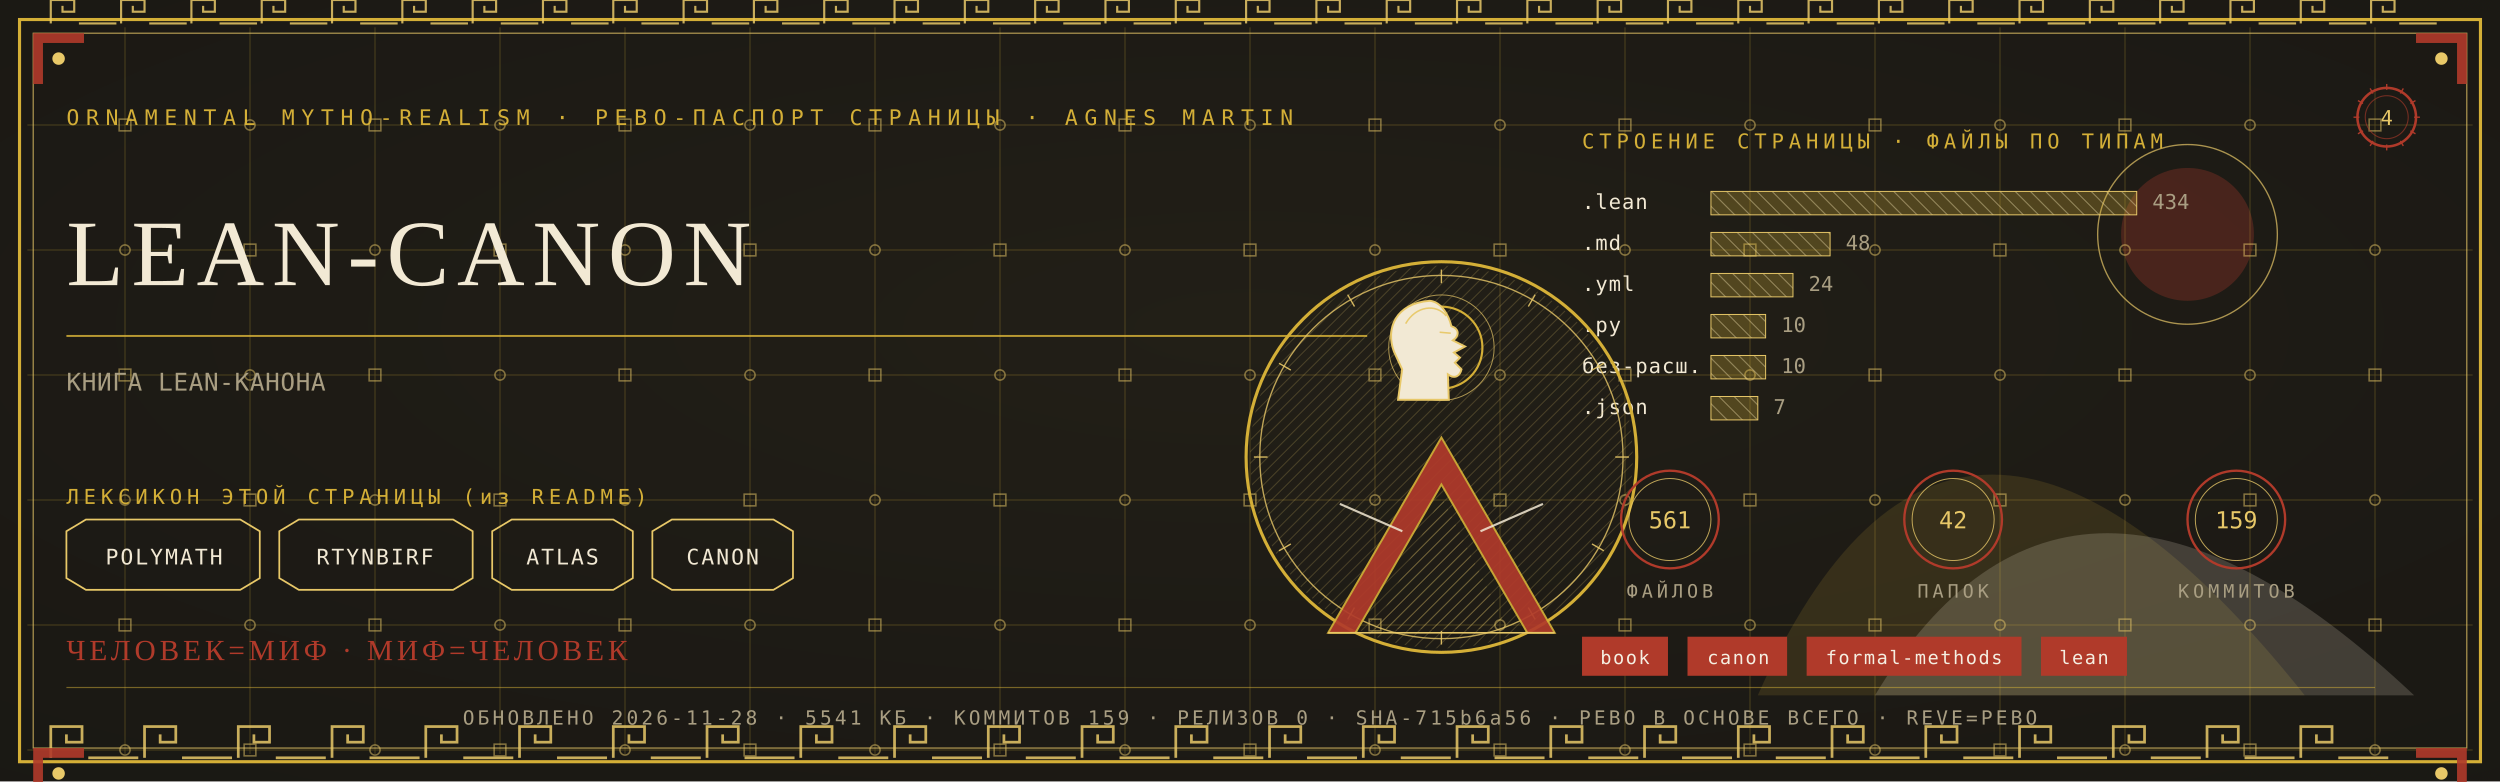
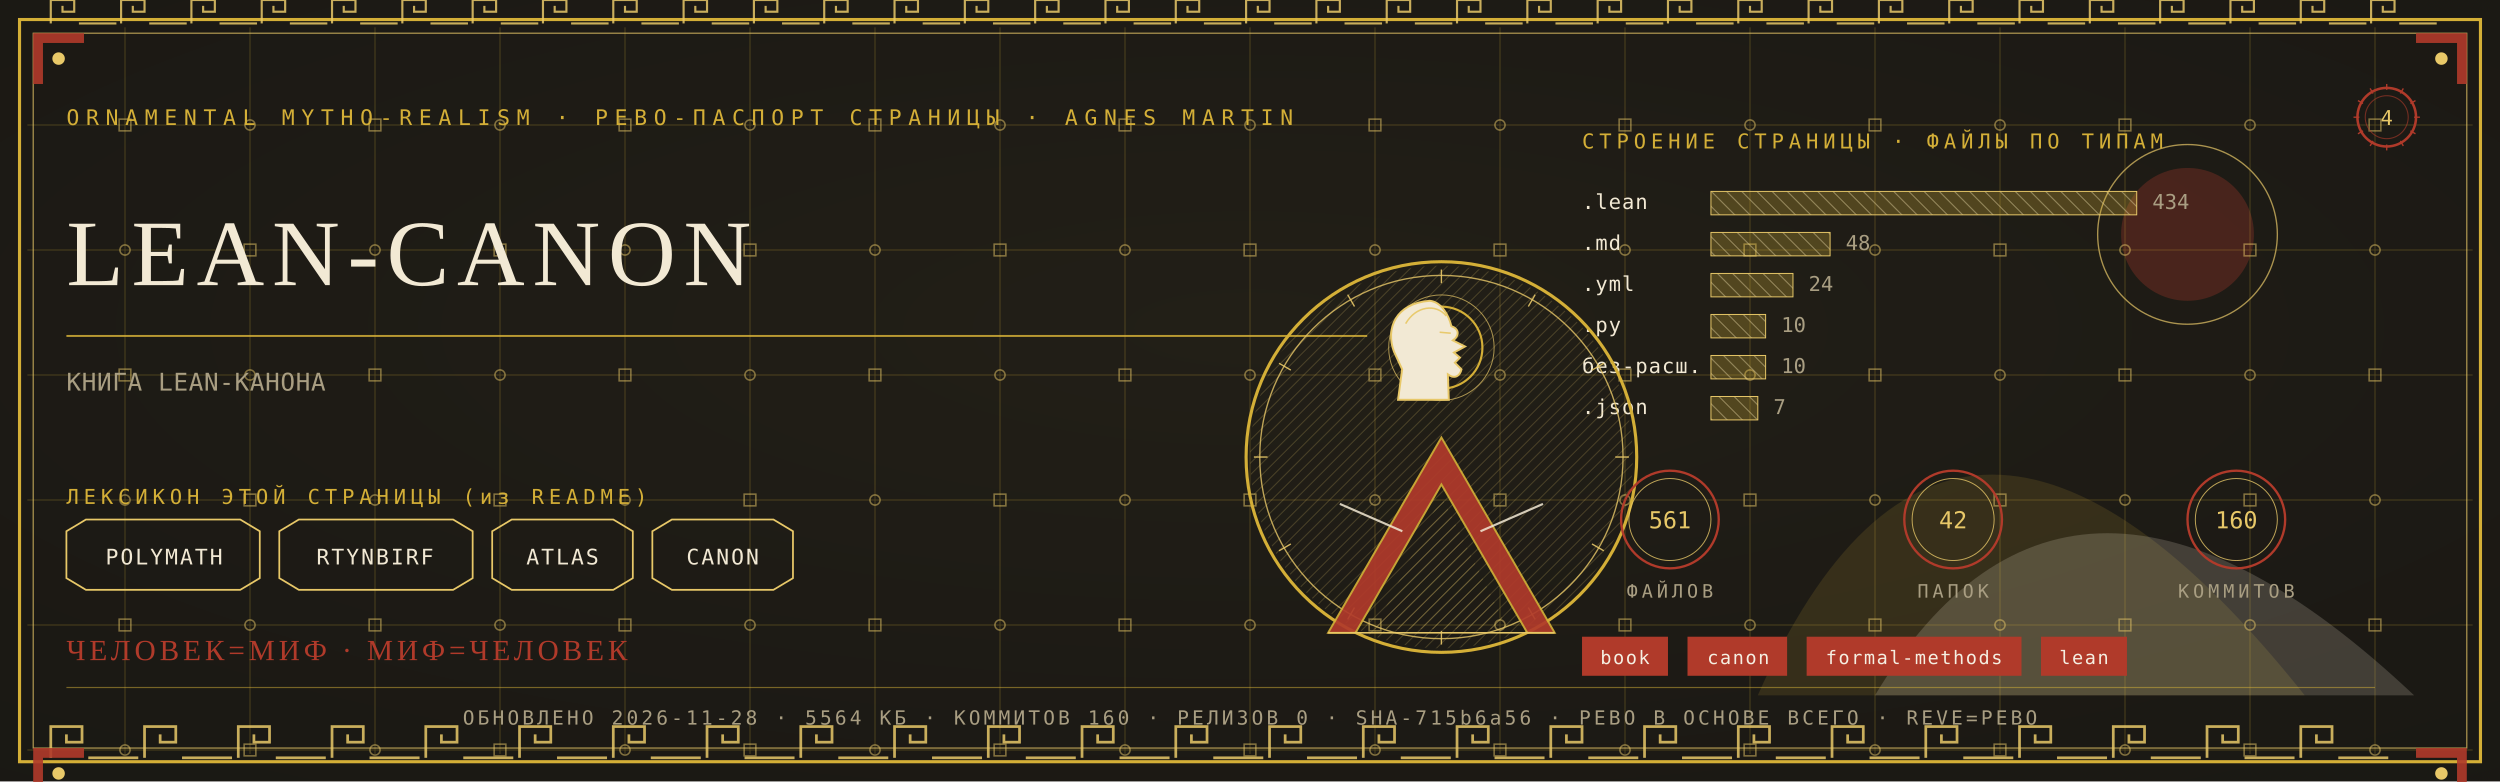
<svg xmlns="http://www.w3.org/2000/svg" viewBox="0 0 1280 400" width="1280" height="400">
  <defs>
    <radialGradient id="rp4" cx="0.5" cy="0.42" r="1.1">
      <stop offset="0" stop-color="#232017" />
      <stop offset="1" stop-color="#171512" />
    </radialGradient>
    <pattern id="hatchm" width="4.2" height="4.2" patternUnits="userSpaceOnUse" patternTransform="rotate(45)">
      <rect width="4.2" height="4.2" fill="none" />
      <line x1="0" y1="0" x2="0" y2="4.2" stroke="#E8C868" stroke-width="0.5" />
    </pattern>
    <pattern id="hatchv" width="5.5" height="5.5" patternUnits="userSpaceOnUse" patternTransform="rotate(-45)">
      <rect width="5.5" height="5.5" fill="none" />
      <line x1="0" y1="0" x2="0" y2="5.5" stroke="#F2E9D4" stroke-width="0.5" />
    </pattern>
  </defs>
  <rect width="1280" height="400" fill="#171512" />
  <rect width="1280" height="400" fill="url(#rp4)" opacity="0.94" />
  <path d="M 900 356 Q 1000 130 1180 356 Z" fill="#D4AF37" opacity="0.14" />
  <path d="M 960 356 Q 1060 190 1236 356 Z" fill="#F2E9D4" opacity="0.18" />
  <circle cx="1120" cy="120" r="34" fill="#B03A2A" opacity="0.30" />
  <circle cx="1120" cy="120" r="46" fill="none" stroke="#E8C868" stroke-width="0.7" opacity="0.7" />
  <g stroke="#D4AF37" stroke-width="0.45" opacity="0.30">
    <line x1="64" y1="14" x2="64" y2="386" />
    <line x1="128" y1="14" x2="128" y2="386" />
    <line x1="192" y1="14" x2="192" y2="386" />
    <line x1="256" y1="14" x2="256" y2="386" />
    <line x1="320" y1="14" x2="320" y2="386" />
    <line x1="384" y1="14" x2="384" y2="386" />
    <line x1="448" y1="14" x2="448" y2="386" />
    <line x1="512" y1="14" x2="512" y2="386" />
    <line x1="576" y1="14" x2="576" y2="386" />
    <line x1="640" y1="14" x2="640" y2="386" />
    <line x1="704" y1="14" x2="704" y2="386" />
    <line x1="768" y1="14" x2="768" y2="386" />
    <line x1="832" y1="14" x2="832" y2="386" />
    <line x1="896" y1="14" x2="896" y2="386" />
    <line x1="960" y1="14" x2="960" y2="386" />
    <line x1="1024" y1="14" x2="1024" y2="386" />
    <line x1="1088" y1="14" x2="1088" y2="386" />
    <line x1="1152" y1="14" x2="1152" y2="386" />
    <line x1="1216" y1="14" x2="1216" y2="386" />
    <line x1="14" y1="64" x2="1266" y2="64" />
    <line x1="14" y1="128" x2="1266" y2="128" />
    <line x1="14" y1="192" x2="1266" y2="192" />
    <line x1="14" y1="256" x2="1266" y2="256" />
    <line x1="14" y1="320" x2="1266" y2="320" />
    <line x1="14" y1="384" x2="1266" y2="384" />
  </g>
  <g fill="none" stroke="#E8C868" stroke-width="0.8" opacity="0.5">
    <rect x="61" y="61" width="6" height="6" />
    <circle cx="64" cy="128" r="2.6" />
    <rect x="61" y="189" width="6" height="6" />
    <circle cx="64" cy="256" r="2.6" />
    <rect x="61" y="317" width="6" height="6" />
    <circle cx="64" cy="384" r="2.6" />
    <circle cx="128" cy="64" r="2.6" />
    <rect x="125" y="125" width="6" height="6" />
    <circle cx="128" cy="192" r="2.6" />
    <rect x="125" y="253" width="6" height="6" />
    <circle cx="128" cy="320" r="2.6" />
    <rect x="125" y="381" width="6" height="6" />
    <rect x="189" y="61" width="6" height="6" />
    <circle cx="192" cy="128" r="2.6" />
    <rect x="189" y="189" width="6" height="6" />
    <circle cx="192" cy="256" r="2.6" />
    <rect x="189" y="317" width="6" height="6" />
    <circle cx="192" cy="384" r="2.6" />
    <circle cx="256" cy="64" r="2.6" />
    <rect x="253" y="125" width="6" height="6" />
    <circle cx="256" cy="192" r="2.6" />
    <rect x="253" y="253" width="6" height="6" />
    <circle cx="256" cy="320" r="2.6" />
    <rect x="253" y="381" width="6" height="6" />
    <rect x="317" y="61" width="6" height="6" />
    <circle cx="320" cy="128" r="2.6" />
    <rect x="317" y="189" width="6" height="6" />
    <circle cx="320" cy="256" r="2.6" />
    <rect x="317" y="317" width="6" height="6" />
    <circle cx="320" cy="384" r="2.6" />
    <circle cx="384" cy="64" r="2.6" />
    <rect x="381" y="125" width="6" height="6" />
    <circle cx="384" cy="192" r="2.6" />
    <rect x="381" y="253" width="6" height="6" />
    <circle cx="384" cy="320" r="2.6" />
    <rect x="381" y="381" width="6" height="6" />
    <rect x="445" y="61" width="6" height="6" />
    <circle cx="448" cy="128" r="2.6" />
    <rect x="445" y="189" width="6" height="6" />
    <circle cx="448" cy="256" r="2.6" />
    <rect x="445" y="317" width="6" height="6" />
    <circle cx="448" cy="384" r="2.6" />
    <circle cx="512" cy="64" r="2.6" />
    <rect x="509" y="125" width="6" height="6" />
    <circle cx="512" cy="192" r="2.6" />
    <rect x="509" y="253" width="6" height="6" />
    <circle cx="512" cy="320" r="2.6" />
    <rect x="509" y="381" width="6" height="6" />
    <rect x="573" y="61" width="6" height="6" />
    <circle cx="576" cy="128" r="2.6" />
    <rect x="573" y="189" width="6" height="6" />
    <circle cx="576" cy="256" r="2.6" />
    <rect x="573" y="317" width="6" height="6" />
    <circle cx="576" cy="384" r="2.6" />
    <circle cx="640" cy="64" r="2.6" />
    <rect x="637" y="125" width="6" height="6" />
    <circle cx="640" cy="192" r="2.6" />
    <rect x="637" y="253" width="6" height="6" />
    <circle cx="640" cy="320" r="2.6" />
    <rect x="637" y="381" width="6" height="6" />
    <rect x="701" y="61" width="6" height="6" />
    <circle cx="704" cy="128" r="2.6" />
    <rect x="701" y="189" width="6" height="6" />
    <circle cx="704" cy="256" r="2.6" />
    <rect x="701" y="317" width="6" height="6" />
    <circle cx="704" cy="384" r="2.6" />
    <circle cx="768" cy="64" r="2.6" />
    <rect x="765" y="125" width="6" height="6" />
    <circle cx="768" cy="192" r="2.6" />
    <rect x="765" y="253" width="6" height="6" />
    <circle cx="768" cy="320" r="2.6" />
    <rect x="765" y="381" width="6" height="6" />
    <rect x="829" y="61" width="6" height="6" />
    <circle cx="832" cy="128" r="2.6" />
    <rect x="829" y="189" width="6" height="6" />
    <circle cx="832" cy="256" r="2.6" />
    <rect x="829" y="317" width="6" height="6" />
    <circle cx="832" cy="384" r="2.6" />
    <circle cx="896" cy="64" r="2.6" />
    <rect x="893" y="125" width="6" height="6" />
    <circle cx="896" cy="192" r="2.6" />
    <rect x="893" y="253" width="6" height="6" />
    <circle cx="896" cy="320" r="2.6" />
    <rect x="893" y="381" width="6" height="6" />
    <rect x="957" y="61" width="6" height="6" />
    <circle cx="960" cy="128" r="2.6" />
    <rect x="957" y="189" width="6" height="6" />
    <circle cx="960" cy="256" r="2.6" />
    <rect x="957" y="317" width="6" height="6" />
    <circle cx="960" cy="384" r="2.6" />
    <circle cx="1024" cy="64" r="2.6" />
    <rect x="1021" y="125" width="6" height="6" />
    <circle cx="1024" cy="192" r="2.6" />
    <rect x="1021" y="253" width="6" height="6" />
    <circle cx="1024" cy="320" r="2.6" />
    <rect x="1021" y="381" width="6" height="6" />
    <rect x="1085" y="61" width="6" height="6" />
    <circle cx="1088" cy="128" r="2.6" />
    <rect x="1085" y="189" width="6" height="6" />
    <circle cx="1088" cy="256" r="2.6" />
    <rect x="1085" y="317" width="6" height="6" />
    <circle cx="1088" cy="384" r="2.6" />
    <circle cx="1152" cy="64" r="2.6" />
    <rect x="1149" y="125" width="6" height="6" />
    <circle cx="1152" cy="192" r="2.6" />
    <rect x="1149" y="253" width="6" height="6" />
    <circle cx="1152" cy="320" r="2.6" />
    <rect x="1149" y="381" width="6" height="6" />
    <rect x="1213" y="61" width="6" height="6" />
    <circle cx="1216" cy="128" r="2.6" />
    <rect x="1213" y="189" width="6" height="6" />
    <circle cx="1216" cy="256" r="2.6" />
    <rect x="1213" y="317" width="6" height="6" />
    <circle cx="1216" cy="384" r="2.6" />
  </g>
  <rect x="10" y="10" width="1260" height="380" fill="none" stroke="#D4AF37" stroke-width="1.6" />
  <rect x="17" y="17" width="1246" height="366" fill="none" stroke="#E8C868" stroke-width="0.6" opacity="0.75" />
  <g fill="none" stroke="#E8C868" stroke-width="1.4" opacity="0.85">
    <path d="M 26 388 L 26 372 L 42 372 L 42 380.0 L 34.0 380.0 L 34.0 376.0" />
    <line x1="45.2" y1="388" x2="70.8" y2="388" />
    <path d="M 74 388 L 74 372 L 90 372 L 90 380.0 L 82.0 380.0 L 82.0 376.0" />
    <line x1="93.2" y1="388" x2="118.8" y2="388" />
    <path d="M 122 388 L 122 372 L 138 372 L 138 380.0 L 130.0 380.0 L 130.0 376.0" />
    <line x1="141.2" y1="388" x2="166.8" y2="388" />
    <path d="M 170 388 L 170 372 L 186 372 L 186 380.0 L 178.0 380.0 L 178.0 376.0" />
    <line x1="189.2" y1="388" x2="214.8" y2="388" />
    <path d="M 218 388 L 218 372 L 234 372 L 234 380.0 L 226.0 380.0 L 226.0 376.0" />
    <line x1="237.2" y1="388" x2="262.8" y2="388" />
    <path d="M 266 388 L 266 372 L 282 372 L 282 380.0 L 274.0 380.0 L 274.0 376.0" />
    <line x1="285.2" y1="388" x2="310.8" y2="388" />
    <path d="M 314 388 L 314 372 L 330 372 L 330 380.0 L 322.0 380.0 L 322.0 376.0" />
    <line x1="333.2" y1="388" x2="358.8" y2="388" />
    <path d="M 362 388 L 362 372 L 378 372 L 378 380.0 L 370.0 380.0 L 370.0 376.0" />
    <line x1="381.2" y1="388" x2="406.8" y2="388" />
    <path d="M 410 388 L 410 372 L 426 372 L 426 380.0 L 418.0 380.0 L 418.0 376.0" />
    <line x1="429.2" y1="388" x2="454.8" y2="388" />
    <path d="M 458 388 L 458 372 L 474 372 L 474 380.0 L 466.0 380.0 L 466.0 376.0" />
    <line x1="477.2" y1="388" x2="502.8" y2="388" />
    <path d="M 506 388 L 506 372 L 522 372 L 522 380.0 L 514.0 380.0 L 514.0 376.0" />
    <line x1="525.2" y1="388" x2="550.8" y2="388" />
    <path d="M 554 388 L 554 372 L 570 372 L 570 380.0 L 562.0 380.0 L 562.0 376.0" />
    <line x1="573.2" y1="388" x2="598.8" y2="388" />
    <path d="M 602 388 L 602 372 L 618 372 L 618 380.0 L 610.0 380.0 L 610.0 376.0" />
    <line x1="621.2" y1="388" x2="646.8" y2="388" />
    <path d="M 650 388 L 650 372 L 666 372 L 666 380.0 L 658.0 380.0 L 658.0 376.0" />
    <line x1="669.2" y1="388" x2="694.8" y2="388" />
    <path d="M 698 388 L 698 372 L 714 372 L 714 380.0 L 706.0 380.0 L 706.0 376.0" />
    <line x1="717.2" y1="388" x2="742.8" y2="388" />
    <path d="M 746 388 L 746 372 L 762 372 L 762 380.0 L 754.0 380.0 L 754.0 376.0" />
    <line x1="765.2" y1="388" x2="790.8" y2="388" />
    <path d="M 794 388 L 794 372 L 810 372 L 810 380.0 L 802.0 380.0 L 802.0 376.0" />
    <line x1="813.2" y1="388" x2="838.8" y2="388" />
    <path d="M 842 388 L 842 372 L 858 372 L 858 380.0 L 850.0 380.0 L 850.0 376.0" />
    <line x1="861.2" y1="388" x2="886.8" y2="388" />
    <path d="M 890 388 L 890 372 L 906 372 L 906 380.0 L 898.0 380.0 L 898.0 376.0" />
    <line x1="909.2" y1="388" x2="934.8" y2="388" />
    <path d="M 938 388 L 938 372 L 954 372 L 954 380.0 L 946.0 380.0 L 946.0 376.0" />
    <line x1="957.2" y1="388" x2="982.8" y2="388" />
    <path d="M 986 388 L 986 372 L 1002 372 L 1002 380.0 L 994.0 380.0 L 994.0 376.0" />
    <line x1="1005.2" y1="388" x2="1030.8" y2="388" />
    <path d="M 1034 388 L 1034 372 L 1050 372 L 1050 380.0 L 1042.0 380.0 L 1042.0 376.0" />
    <line x1="1053.2" y1="388" x2="1078.8" y2="388" />
    <path d="M 1082 388 L 1082 372 L 1098 372 L 1098 380.0 L 1090.0 380.0 L 1090.0 376.0" />
    <line x1="1101.2" y1="388" x2="1126.8" y2="388" />
    <path d="M 1130 388 L 1130 372 L 1146 372 L 1146 380.0 L 1138.0 380.0 L 1138.0 376.0" />
    <line x1="1149.2" y1="388" x2="1174.8" y2="388" />
    <path d="M 1178 388 L 1178 372 L 1194 372 L 1194 380.0 L 1186.0 380.0 L 1186.0 376.0" />
    <line x1="1197.2" y1="388" x2="1222.8" y2="388" />
  </g>
  <g fill="none" stroke="#E8C868" stroke-width="1.1" opacity="0.85">
    <path d="M 26 12 L 26 0 L 38 0 L 38 6.0 L 32.0 6.0 L 32.0 3.0" />
    <line x1="40.4" y1="12" x2="59.6" y2="12" />
    <path d="M 62 12 L 62 0 L 74 0 L 74 6.0 L 68.0 6.0 L 68.0 3.0" />
    <line x1="76.4" y1="12" x2="95.6" y2="12" />
    <path d="M 98 12 L 98 0 L 110 0 L 110 6.0 L 104.0 6.0 L 104.0 3.0" />
    <line x1="112.4" y1="12" x2="131.6" y2="12" />
    <path d="M 134 12 L 134 0 L 146 0 L 146 6.0 L 140.0 6.0 L 140.0 3.0" />
    <line x1="148.4" y1="12" x2="167.6" y2="12" />
    <path d="M 170 12 L 170 0 L 182 0 L 182 6.0 L 176.0 6.0 L 176.0 3.0" />
    <line x1="184.4" y1="12" x2="203.6" y2="12" />
    <path d="M 206 12 L 206 0 L 218 0 L 218 6.0 L 212.0 6.0 L 212.0 3.0" />
    <line x1="220.4" y1="12" x2="239.6" y2="12" />
    <path d="M 242 12 L 242 0 L 254 0 L 254 6.0 L 248.0 6.0 L 248.0 3.0" />
    <line x1="256.4" y1="12" x2="275.6" y2="12" />
    <path d="M 278 12 L 278 0 L 290 0 L 290 6.0 L 284.0 6.0 L 284.0 3.0" />
    <line x1="292.4" y1="12" x2="311.6" y2="12" />
    <path d="M 314 12 L 314 0 L 326 0 L 326 6.0 L 320.0 6.0 L 320.0 3.0" />
    <line x1="328.4" y1="12" x2="347.6" y2="12" />
    <path d="M 350 12 L 350 0 L 362 0 L 362 6.0 L 356.0 6.0 L 356.0 3.0" />
    <line x1="364.4" y1="12" x2="383.6" y2="12" />
    <path d="M 386 12 L 386 0 L 398 0 L 398 6.0 L 392.0 6.0 L 392.0 3.0" />
    <line x1="400.4" y1="12" x2="419.6" y2="12" />
    <path d="M 422 12 L 422 0 L 434 0 L 434 6.0 L 428.0 6.0 L 428.0 3.0" />
    <line x1="436.4" y1="12" x2="455.6" y2="12" />
    <path d="M 458 12 L 458 0 L 470 0 L 470 6.0 L 464.0 6.0 L 464.0 3.0" />
    <line x1="472.4" y1="12" x2="491.6" y2="12" />
    <path d="M 494 12 L 494 0 L 506 0 L 506 6.0 L 500.0 6.0 L 500.0 3.0" />
    <line x1="508.4" y1="12" x2="527.6" y2="12" />
    <path d="M 530 12 L 530 0 L 542 0 L 542 6.0 L 536.0 6.0 L 536.0 3.0" />
    <line x1="544.4" y1="12" x2="563.6" y2="12" />
    <path d="M 566 12 L 566 0 L 578 0 L 578 6.0 L 572.0 6.0 L 572.0 3.0" />
    <line x1="580.4" y1="12" x2="599.6" y2="12" />
    <path d="M 602 12 L 602 0 L 614 0 L 614 6.0 L 608.0 6.0 L 608.0 3.0" />
    <line x1="616.4" y1="12" x2="635.6" y2="12" />
    <path d="M 638 12 L 638 0 L 650 0 L 650 6.0 L 644.0 6.0 L 644.0 3.0" />
    <line x1="652.4" y1="12" x2="671.6" y2="12" />
    <path d="M 674 12 L 674 0 L 686 0 L 686 6.0 L 680.0 6.0 L 680.0 3.0" />
    <line x1="688.4" y1="12" x2="707.6" y2="12" />
    <path d="M 710 12 L 710 0 L 722 0 L 722 6.0 L 716.0 6.0 L 716.0 3.0" />
    <line x1="724.4" y1="12" x2="743.6" y2="12" />
    <path d="M 746 12 L 746 0 L 758 0 L 758 6.0 L 752.0 6.0 L 752.0 3.0" />
    <line x1="760.4" y1="12" x2="779.6" y2="12" />
    <path d="M 782 12 L 782 0 L 794 0 L 794 6.0 L 788.0 6.0 L 788.0 3.0" />
    <line x1="796.4" y1="12" x2="815.6" y2="12" />
    <path d="M 818 12 L 818 0 L 830 0 L 830 6.0 L 824.0 6.0 L 824.0 3.0" />
    <line x1="832.4" y1="12" x2="851.6" y2="12" />
    <path d="M 854 12 L 854 0 L 866 0 L 866 6.0 L 860.0 6.0 L 860.0 3.0" />
    <line x1="868.4" y1="12" x2="887.6" y2="12" />
    <path d="M 890 12 L 890 0 L 902 0 L 902 6.0 L 896.0 6.0 L 896.0 3.0" />
    <line x1="904.4" y1="12" x2="923.6" y2="12" />
    <path d="M 926 12 L 926 0 L 938 0 L 938 6.0 L 932.0 6.0 L 932.0 3.0" />
    <line x1="940.4" y1="12" x2="959.6" y2="12" />
    <path d="M 962 12 L 962 0 L 974 0 L 974 6.0 L 968.0 6.0 L 968.0 3.0" />
    <line x1="976.4" y1="12" x2="995.6" y2="12" />
    <path d="M 998 12 L 998 0 L 1010 0 L 1010 6.0 L 1004.0 6.0 L 1004.0 3.0" />
    <line x1="1012.4" y1="12" x2="1031.6" y2="12" />
    <path d="M 1034 12 L 1034 0 L 1046 0 L 1046 6.0 L 1040.0 6.0 L 1040.0 3.0" />
    <line x1="1048.4" y1="12" x2="1067.6" y2="12" />
    <path d="M 1070 12 L 1070 0 L 1082 0 L 1082 6.0 L 1076.0 6.0 L 1076.0 3.0" />
    <line x1="1084.4" y1="12" x2="1103.6" y2="12" />
    <path d="M 1106 12 L 1106 0 L 1118 0 L 1118 6.0 L 1112.0 6.0 L 1112.0 3.0" />
    <line x1="1120.4" y1="12" x2="1139.6" y2="12" />
    <path d="M 1142 12 L 1142 0 L 1154 0 L 1154 6.0 L 1148.0 6.0 L 1148.0 3.0" />
    <line x1="1156.4" y1="12" x2="1175.6" y2="12" />
    <path d="M 1178 12 L 1178 0 L 1190 0 L 1190 6.0 L 1184.0 6.0 L 1184.0 3.0" />
    <line x1="1192.4" y1="12" x2="1211.6" y2="12" />
    <path d="M 1214 12 L 1214 0 L 1226 0 L 1226 6.0 L 1220.0 6.0 L 1220.0 3.0" />
    <line x1="1228.4" y1="12" x2="1247.6" y2="12" />
  </g>
  <g transform="translate(17,17) scale(1,1)">
    <path d="M 0 0 L 26 0 L 26 5 L 5 5 L 5 26 L 0 26 Z" fill="#B03A2A" opacity="0.9" />
    <circle cx="13" cy="13" r="3.2" fill="#E8C868" />
  </g>
  <g transform="translate(1263,17) scale(-1,1)">
    <path d="M 0 0 L 26 0 L 26 5 L 5 5 L 5 26 L 0 26 Z" fill="#B03A2A" opacity="0.9" />
    <circle cx="13" cy="13" r="3.2" fill="#E8C868" />
  </g>
  <g transform="translate(17,383) scale(1,1)">
    <path d="M 0 0 L 26 0 L 26 5 L 5 5 L 5 26 L 0 26 Z" fill="#B03A2A" opacity="0.9" />
    <circle cx="13" cy="13" r="3.2" fill="#E8C868" />
  </g>
  <g transform="translate(1263,383) scale(-1,1)">
    <path d="M 0 0 L 26 0 L 26 5 L 5 5 L 5 26 L 0 26 Z" fill="#B03A2A" opacity="0.9" />
    <circle cx="13" cy="13" r="3.2" fill="#E8C868" />
  </g>
  <text x="34" y="64" font-family="'Cascadia Mono', ui-monospace, Consolas, monospace" font-size="11" fill="#D4AF37" letter-spacing="3.4">ORNAMENTAL MYTHO-REALISM · РЕВО-ПАСПОРТ СТРАНИЦЫ · AGNES MARTIN</text>
  <g transform="translate(1222,60)">
    <circle r="15" fill="none" stroke="#B03A2A" stroke-width="1.3" />
    <circle r="11" fill="none" stroke="#B03A2A" stroke-width="0.55" opacity="0.6" />
    <text y="4" text-anchor="middle" font-family="'Cascadia Mono', ui-monospace, Consolas, monospace" font-size="10.5" fill="#E8C868">4</text>
    <g stroke="#B03A2A" stroke-width="0.7">
      <line x1="0" y1="-17" x2="0" y2="-14" transform="rotate(0)" />
      <line x1="0" y1="-17" x2="0" y2="-14" transform="rotate(30)" />
      <line x1="0" y1="-17" x2="0" y2="-14" transform="rotate(60)" />
      <line x1="0" y1="-17" x2="0" y2="-14" transform="rotate(90)" />
      <line x1="0" y1="-17" x2="0" y2="-14" transform="rotate(120)" />
      <line x1="0" y1="-17" x2="0" y2="-14" transform="rotate(150)" />
      <line x1="0" y1="-17" x2="0" y2="-14" transform="rotate(180)" />
      <line x1="0" y1="-17" x2="0" y2="-14" transform="rotate(210)" />
      <line x1="0" y1="-17" x2="0" y2="-14" transform="rotate(240)" />
      <line x1="0" y1="-17" x2="0" y2="-14" transform="rotate(270)" />
      <line x1="0" y1="-17" x2="0" y2="-14" transform="rotate(300)" />
      <line x1="0" y1="-17" x2="0" y2="-14" transform="rotate(330)" />
    </g>
  </g>
  <text x="34" y="146" font-family="Georgia, 'Times New Roman', serif" font-size="48.0" fill="#F2E9D4" letter-spacing="4">LEAN-CANON</text>
  <line x1="34" y1="172" x2="700" y2="172" stroke="#D4AF37" stroke-width="1" opacity="0.85" />
  <text x="34" y="200" font-family="'Cascadia Mono', ui-monospace, Consolas, monospace" font-size="12.5" fill="#A99E82" letter-spacing="0.3">КНИГА LEAN-КАНОНА</text>
  <text x="34" y="258" font-family="'Cascadia Mono', ui-monospace, Consolas, monospace" font-size="10.5" fill="#D4AF37" letter-spacing="2.5">ЛЕКСИКОН ЭТОЙ СТРАНИЦЫ (из README)</text>
  <path d="M 34 272 L 44 266 L 123 266 L 133 272 L 133 296 L 123 302 L 44 302 L 34 296 Z" fill="none" stroke="#E8C868" stroke-width="0.9" />
  <text x="84" y="289" text-anchor="middle" font-family="'Cascadia Mono', ui-monospace, Consolas, monospace" font-size="11" fill="#F2E9D4" letter-spacing="1">POLYMATH</text>
  <path d="M 143 272 L 153 266 L 232 266 L 242 272 L 242 296 L 232 302 L 153 302 L 143 296 Z" fill="none" stroke="#E8C868" stroke-width="0.9" />
  <text x="192" y="289" text-anchor="middle" font-family="'Cascadia Mono', ui-monospace, Consolas, monospace" font-size="11" fill="#F2E9D4" letter-spacing="1">RTYNBIRF</text>
  <path d="M 252 272 L 262 266 L 314 266 L 324 272 L 324 296 L 314 302 L 262 302 L 252 296 Z" fill="none" stroke="#E8C868" stroke-width="0.9" />
  <text x="288" y="289" text-anchor="middle" font-family="'Cascadia Mono', ui-monospace, Consolas, monospace" font-size="11" fill="#F2E9D4" letter-spacing="1">ATLAS</text>
  <path d="M 334 272 L 344 266 L 396 266 L 406 272 L 406 296 L 396 302 L 344 302 L 334 296 Z" fill="none" stroke="#E8C868" stroke-width="0.9" />
  <text x="370" y="289" text-anchor="middle" font-family="'Cascadia Mono', ui-monospace, Consolas, monospace" font-size="11" fill="#F2E9D4" letter-spacing="1">CANON</text>
  <text x="810" y="76" font-family="'Cascadia Mono', ui-monospace, Consolas, monospace" font-size="10.5" fill="#D4AF37" letter-spacing="2.5">СТРОЕНИЕ СТРАНИЦЫ · ФАЙЛЫ ПО ТИПАМ</text>
  <text x="810" y="107" font-family="'Cascadia Mono', ui-monospace, Consolas, monospace" font-size="10.5" fill="#F2E9D4" letter-spacing="0.5">.lean</text>
  <rect x="876" y="98" width="218" height="12" fill="url(#hatchv)" opacity="0.9" />
  <rect x="876" y="98" width="218" height="12" fill="#D4AF37" opacity="0.28" />
  <rect x="876" y="98" width="218" height="12" fill="none" stroke="#E8C868" stroke-width="0.5" />
  <text x="1102" y="107" font-family="'Cascadia Mono', ui-monospace, Consolas, monospace" font-size="10.5" fill="#A99E82">434</text>
  <text x="810" y="128" font-family="'Cascadia Mono', ui-monospace, Consolas, monospace" font-size="10.5" fill="#F2E9D4" letter-spacing="0.5">.md</text>
  <rect x="876" y="119" width="61" height="12" fill="url(#hatchv)" opacity="0.9" />
  <rect x="876" y="119" width="61" height="12" fill="#D4AF37" opacity="0.28" />
  <rect x="876" y="119" width="61" height="12" fill="none" stroke="#E8C868" stroke-width="0.5" />
  <text x="945" y="128" font-family="'Cascadia Mono', ui-monospace, Consolas, monospace" font-size="10.5" fill="#A99E82">48</text>
  <text x="810" y="149" font-family="'Cascadia Mono', ui-monospace, Consolas, monospace" font-size="10.5" fill="#F2E9D4" letter-spacing="0.5">.yml</text>
  <rect x="876" y="140" width="42" height="12" fill="url(#hatchv)" opacity="0.9" />
  <rect x="876" y="140" width="42" height="12" fill="#D4AF37" opacity="0.28" />
  <rect x="876" y="140" width="42" height="12" fill="none" stroke="#E8C868" stroke-width="0.5" />
  <text x="926" y="149" font-family="'Cascadia Mono', ui-monospace, Consolas, monospace" font-size="10.5" fill="#A99E82">24</text>
  <text x="810" y="170" font-family="'Cascadia Mono', ui-monospace, Consolas, monospace" font-size="10.5" fill="#F2E9D4" letter-spacing="0.5">.py</text>
  <rect x="876" y="161" width="28" height="12" fill="url(#hatchv)" opacity="0.9" />
  <rect x="876" y="161" width="28" height="12" fill="#D4AF37" opacity="0.28" />
  <rect x="876" y="161" width="28" height="12" fill="none" stroke="#E8C868" stroke-width="0.5" />
  <text x="912" y="170" font-family="'Cascadia Mono', ui-monospace, Consolas, monospace" font-size="10.5" fill="#A99E82">10</text>
  <text x="810" y="191" font-family="'Cascadia Mono', ui-monospace, Consolas, monospace" font-size="10.5" fill="#F2E9D4" letter-spacing="0.5">без-расш.</text>
  <rect x="876" y="182" width="28" height="12" fill="url(#hatchv)" opacity="0.9" />
  <rect x="876" y="182" width="28" height="12" fill="#D4AF37" opacity="0.28" />
  <rect x="876" y="182" width="28" height="12" fill="none" stroke="#E8C868" stroke-width="0.5" />
  <text x="912" y="191" font-family="'Cascadia Mono', ui-monospace, Consolas, monospace" font-size="10.5" fill="#A99E82">10</text>
  <text x="810" y="212" font-family="'Cascadia Mono', ui-monospace, Consolas, monospace" font-size="10.5" fill="#F2E9D4" letter-spacing="0.5">.json</text>
  <rect x="876" y="203" width="24" height="12" fill="url(#hatchv)" opacity="0.9" />
  <rect x="876" y="203" width="24" height="12" fill="#D4AF37" opacity="0.28" />
  <rect x="876" y="203" width="24" height="12" fill="none" stroke="#E8C868" stroke-width="0.5" />
  <text x="908" y="212" font-family="'Cascadia Mono', ui-monospace, Consolas, monospace" font-size="10.5" fill="#A99E82">7</text>
  <g transform="translate(738,234)">
    <circle r="100" fill="none" stroke="#D4AF37" stroke-width="1.6" />
    <circle r="93" fill="none" stroke="#E8C868" stroke-width="0.7" opacity="0.8" />
    <circle r="98" fill="url(#hatchm)" opacity="0.4" />
    <g stroke="#E8C868" stroke-width="0.7" opacity="0.9">
      <line x1="0" y1="-96" x2="0" y2="-89" transform="rotate(0)" />
      <line x1="0" y1="-96" x2="0" y2="-89" transform="rotate(30)" />
      <line x1="0" y1="-96" x2="0" y2="-89" transform="rotate(60)" />
      <line x1="0" y1="-96" x2="0" y2="-89" transform="rotate(90)" />
      <line x1="0" y1="-96" x2="0" y2="-89" transform="rotate(120)" />
      <line x1="0" y1="-96" x2="0" y2="-89" transform="rotate(150)" />
      <line x1="0" y1="-96" x2="0" y2="-89" transform="rotate(180)" />
      <line x1="0" y1="-96" x2="0" y2="-89" transform="rotate(210)" />
      <line x1="0" y1="-96" x2="0" y2="-89" transform="rotate(240)" />
      <line x1="0" y1="-96" x2="0" y2="-89" transform="rotate(270)" />
      <line x1="0" y1="-96" x2="0" y2="-89" transform="rotate(300)" />
      <line x1="0" y1="-96" x2="0" y2="-89" transform="rotate(330)" />
    </g>
    <circle cy="-56" r="21" fill="none" stroke="#D4AF37" stroke-width="1.1" />
    <circle cy="-56" r="27" fill="none" stroke="#E8C868" stroke-width="0.5" opacity="0.7" />
    <path d="M -6.0 -80.0 C -23.5 -78.7 -28.7 -65.7 -24.3 -54.0 L -20.1 -44.9 L -22.2 -29.3 L 3.8 -29.3 L 3.3 -42.3 C 6.9 -39.7 9.5 -41.5 10.3 -44.9 L 6.9 -48.3 L 9.5 -50.9 L 6.4 -53.5 L 12.1 -56.6 L 5.9 -59.7 C 9.5 -62.3 9.0 -65.7 5.1 -67.0 C 3.8 -72.7 -0.1 -79.5 -6.0 -80.0 Z" fill="#F2E9D4" stroke="#E8C868" stroke-width="1.0" />
    <g fill="none" stroke="#E8C868" stroke-width="0.8" opacity="0.95">
      <path d="M -18.3 -68.3 C -13.1 -77.4 -2.7 -78.7 2.5 -72.2" />
      <path d="M -0.9 -63.9 L 4.8 -63.4" />
    </g>
    <path d="M -58.0 90.0 L 0 -10.0 L 58.0 90.0 L 44.0 90.0 L 0 14.0 L -44.0 90.0 Z" fill="#B03A2A" opacity="0.92" stroke="#D4AF37" stroke-width="1.0" />
    <path d="M -34.0 88.0 L 0 20.0 L 34.0 88.0" fill="url(#hatchm)" opacity="0.5" stroke="none" />
    <path d="M -58.0 90.0 L 58.0 90.0" fill="none" stroke="#E8C868" stroke-width="0.8" />
    <path d="M -52.0 24.0 L -20.0 38.0" fill="none" stroke="#F2E9D4" stroke-width="1.1" opacity="0.85" />
    <path d="M 52.0 24.0 L 20.0 38.0" fill="none" stroke="#F2E9D4" stroke-width="1.1" opacity="0.85" />
  </g>
  <g transform="translate(855,266)">
    <circle r="25" fill="none" stroke="#B03A2A" stroke-width="1.2" />
    <circle r="21" fill="none" stroke="#E8C868" stroke-width="0.5" opacity="0.8" />
    <text y="4.5" text-anchor="middle" font-family="'Cascadia Mono', ui-monospace, Consolas, monospace" font-size="12" fill="#E8C868">561</text>
    <text y="40" text-anchor="middle" font-family="'Cascadia Mono', ui-monospace, Consolas, monospace" font-size="9.5" fill="#A99E82" letter-spacing="2">ФАЙЛОВ</text>
  </g>
  <g transform="translate(1000,266)">
    <circle r="25" fill="none" stroke="#B03A2A" stroke-width="1.2" />
    <circle r="21" fill="none" stroke="#E8C868" stroke-width="0.5" opacity="0.8" />
    <text y="4.5" text-anchor="middle" font-family="'Cascadia Mono', ui-monospace, Consolas, monospace" font-size="12" fill="#E8C868">42</text>
    <text y="40" text-anchor="middle" font-family="'Cascadia Mono', ui-monospace, Consolas, monospace" font-size="9.5" fill="#A99E82" letter-spacing="2">ПАПОК</text>
  </g>
  <g transform="translate(1145,266)">
    <circle r="25" fill="none" stroke="#B03A2A" stroke-width="1.2" />
    <circle r="21" fill="none" stroke="#E8C868" stroke-width="0.5" opacity="0.8" />
-     <text y="4.5" text-anchor="middle" font-family="'Cascadia Mono', ui-monospace, Consolas, monospace" font-size="12" fill="#E8C868">159</text>
+     <text y="4.5" text-anchor="middle" font-family="'Cascadia Mono', ui-monospace, Consolas, monospace" font-size="12" fill="#E8C868">160</text>
    <text y="40" text-anchor="middle" font-family="'Cascadia Mono', ui-monospace, Consolas, monospace" font-size="9.5" fill="#A99E82" letter-spacing="2">КОММИТОВ</text>
  </g>
  <rect x="810" y="326" rx="0" width="44" height="20" fill="#B03A2A" />
  <text x="832" y="340" text-anchor="middle" font-family="'Cascadia Mono', ui-monospace, Consolas, monospace" font-size="9.5" fill="#F5EFE2" letter-spacing="0.8">book</text>
  <rect x="864" y="326" rx="0" width="51" height="20" fill="#B03A2A" />
  <text x="890" y="340" text-anchor="middle" font-family="'Cascadia Mono', ui-monospace, Consolas, monospace" font-size="9.5" fill="#F5EFE2" letter-spacing="0.8">canon</text>
  <rect x="925" y="326" rx="0" width="110" height="20" fill="#B03A2A" />
  <text x="980" y="340" text-anchor="middle" font-family="'Cascadia Mono', ui-monospace, Consolas, monospace" font-size="9.5" fill="#F5EFE2" letter-spacing="0.8">formal-methods</text>
  <rect x="1045" y="326" rx="0" width="44" height="20" fill="#B03A2A" />
  <text x="1067" y="340" text-anchor="middle" font-family="'Cascadia Mono', ui-monospace, Consolas, monospace" font-size="9.5" fill="#F5EFE2" letter-spacing="0.8">lean</text>
  <text x="34" y="338" font-family="Georgia, 'Times New Roman', serif" font-size="15" fill="#B03A2A" letter-spacing="2">ЧЕЛОВЕК=МИФ · МИФ=ЧЕЛОВЕК</text>
  <line x1="34" y1="352" x2="1216" y2="352" stroke="#D4AF37" stroke-width="0.6" opacity="0.5" />
-   <text x="640" y="371" text-anchor="middle" font-family="'Cascadia Mono', ui-monospace, Consolas, monospace" font-size="10" fill="#A99E82" letter-spacing="1.6">ОБНОВЛЕНО 2026-11-28 · 5541 КБ · КОММИТОВ 159 · РЕЛИЗОВ 0 · SHA-715b6a56 · РЕВО В ОСНОВЕ ВСЕГО · REVE=РЕВО</text>
+   <text x="640" y="371" text-anchor="middle" font-family="'Cascadia Mono', ui-monospace, Consolas, monospace" font-size="10" fill="#A99E82" letter-spacing="1.6">ОБНОВЛЕНО 2026-11-28 · 5564 КБ · КОММИТОВ 160 · РЕЛИЗОВ 0 · SHA-715b6a56 · РЕВО В ОСНОВЕ ВСЕГО · REVE=РЕВО</text>
</svg>
